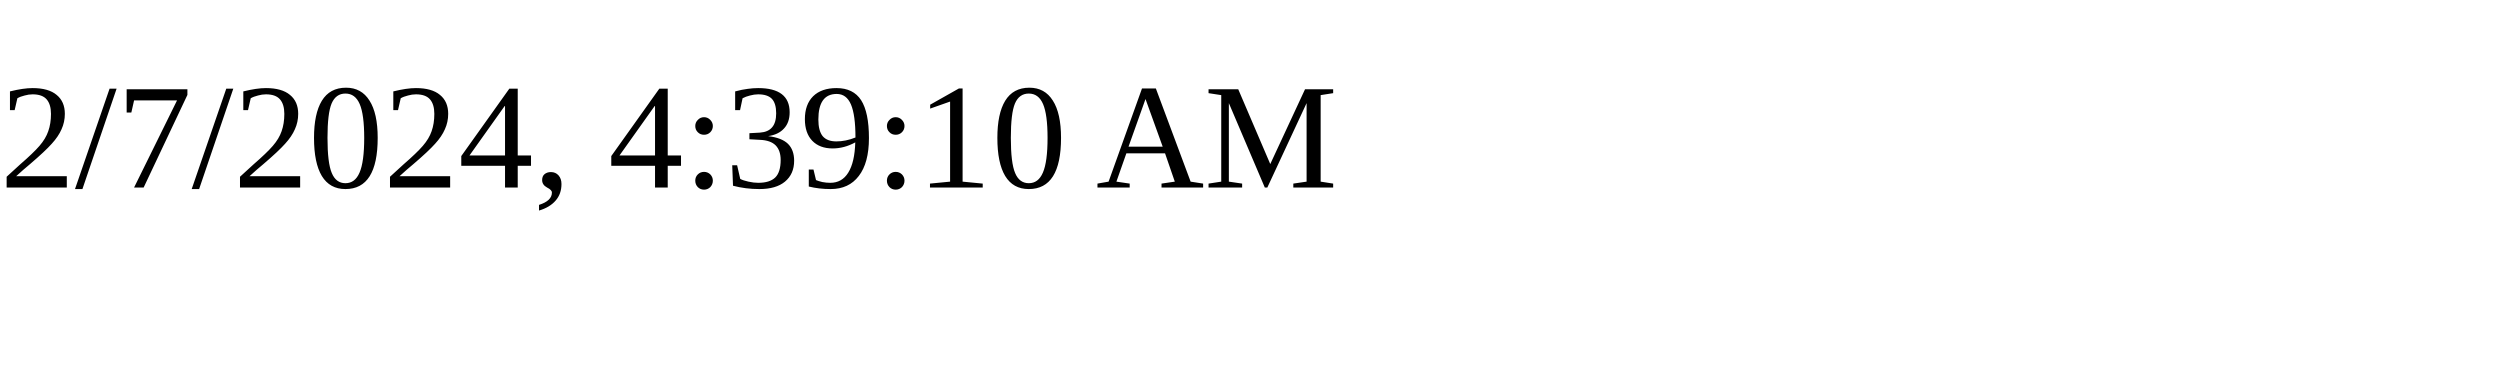
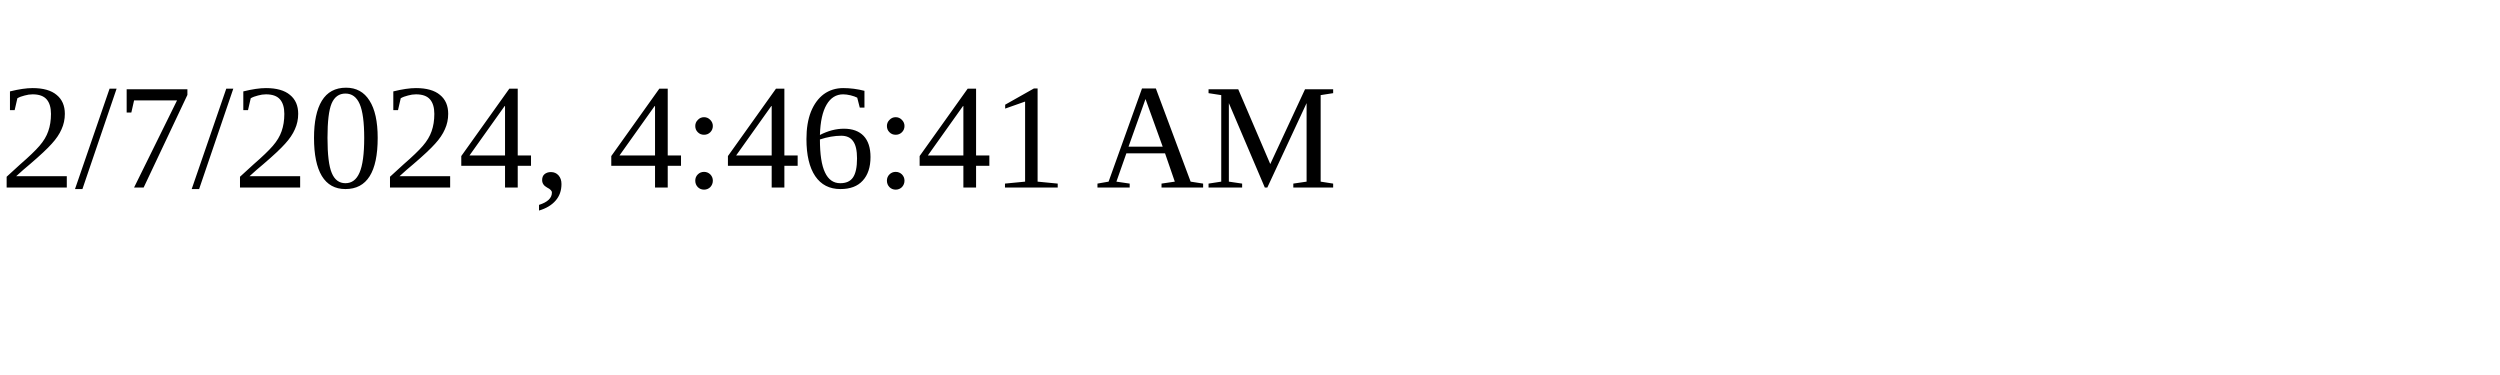
<svg xmlns="http://www.w3.org/2000/svg" height="30" width="200">
-   <text x="0" y="15">2/7/2024, 4:39:10 AM</text>
+   <text x="0" y="15">2/7/2024, 4:46:41 AM</text>
</svg>
